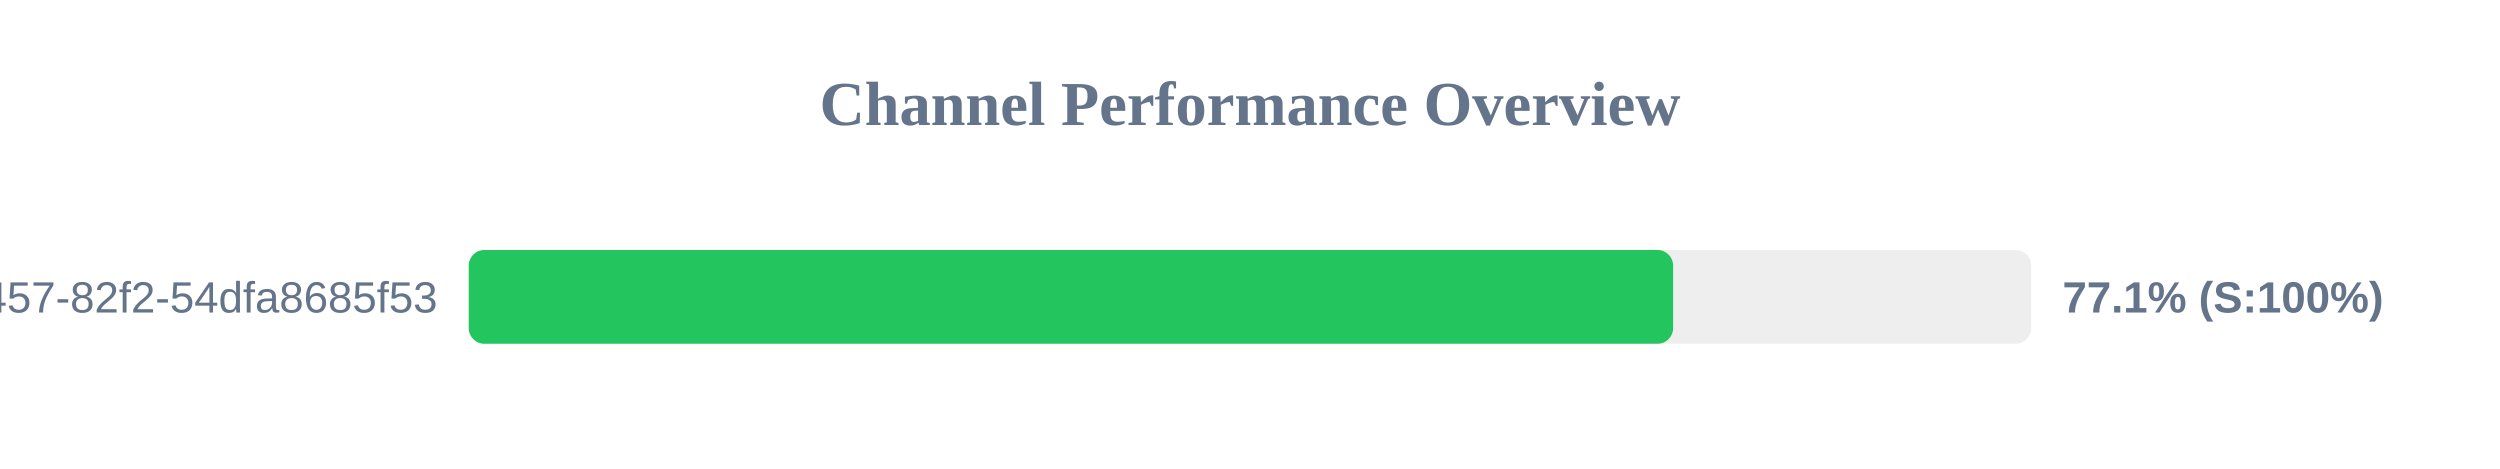
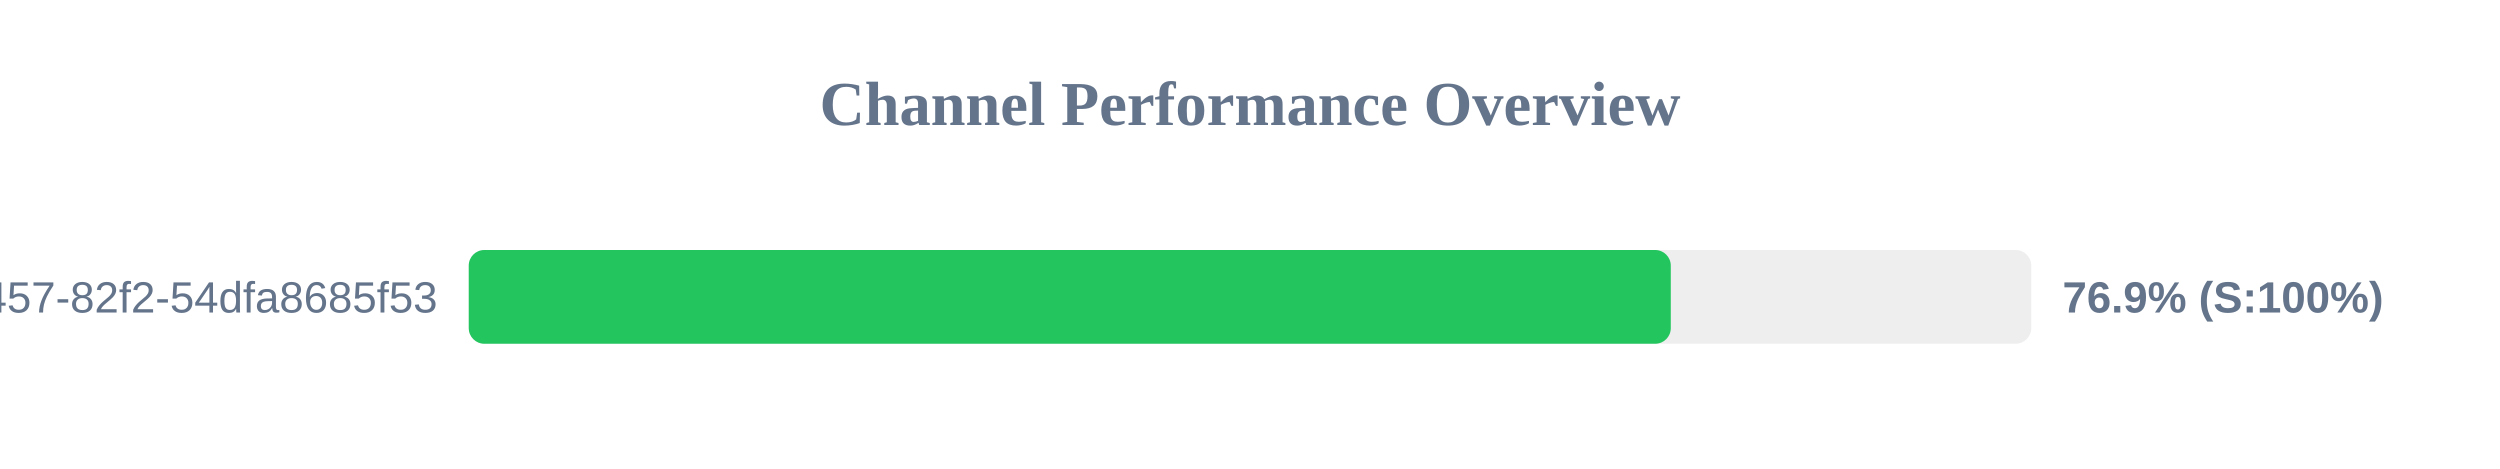
<svg xmlns="http://www.w3.org/2000/svg" width="800" height="150" version="1.1">
  <style>
        .row { font: 14px Arial; fill: #64748b; }
        .score { font: bold 14px Arial; fill: #64748b; }
    </style>
  <text x="400" y="40" text-anchor="middle" font-size="20px" font-weight="bold" fill="#64748b">Channel Performance Overview</text>
  <rect x="150" y="80" width="500" height="30" fill="#eee" rx="5" />
-   <rect x="150" y="80" width="385.4" height="30" fill="#22c55e" rx="5" />
+   <rect x="150" y="80" width="384.65" height="30" fill="#22c55e" rx="5" />
  <text x="140" y="100" text-anchor="end" class="row">?uuid=413c8b50-96bf-4457-82f2-54dfa8685f53</text>
-   <text x="660" y="100" text-anchor="start" class="score">77.1% (S:100%)</text>
+   <text x="660" y="100" text-anchor="start" class="score">76.9% (S:100%)</text>
</svg>
